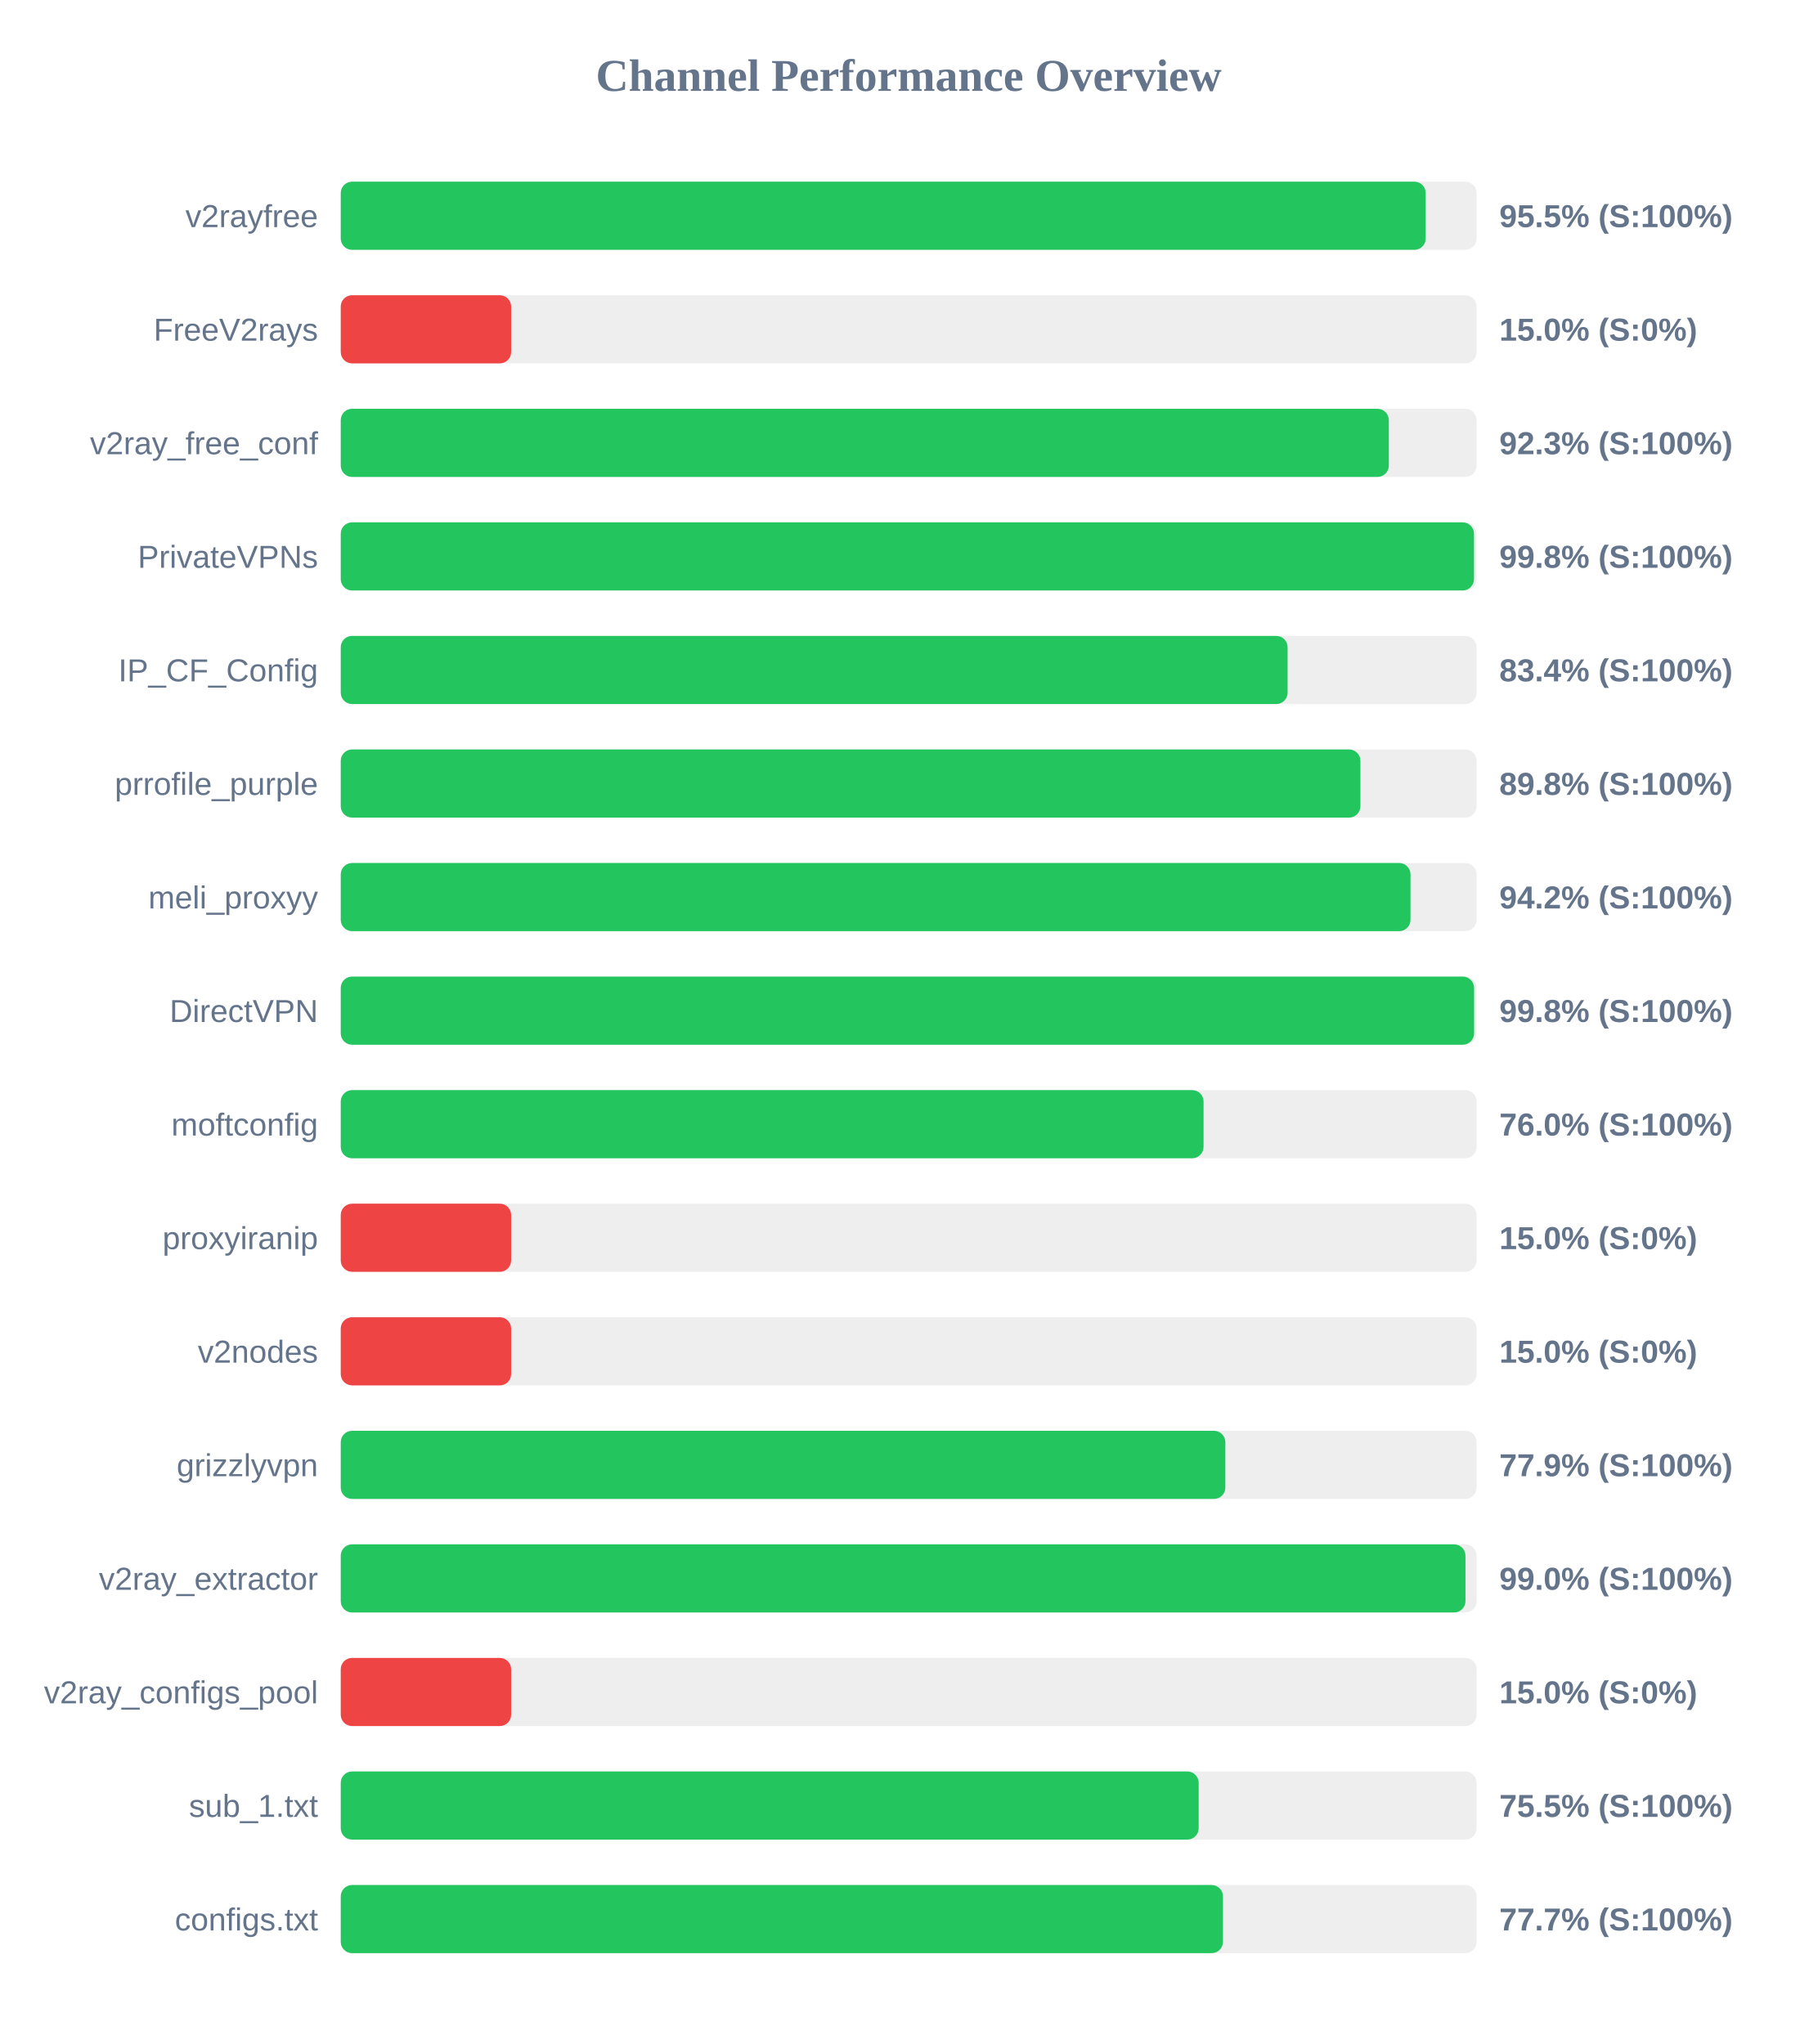
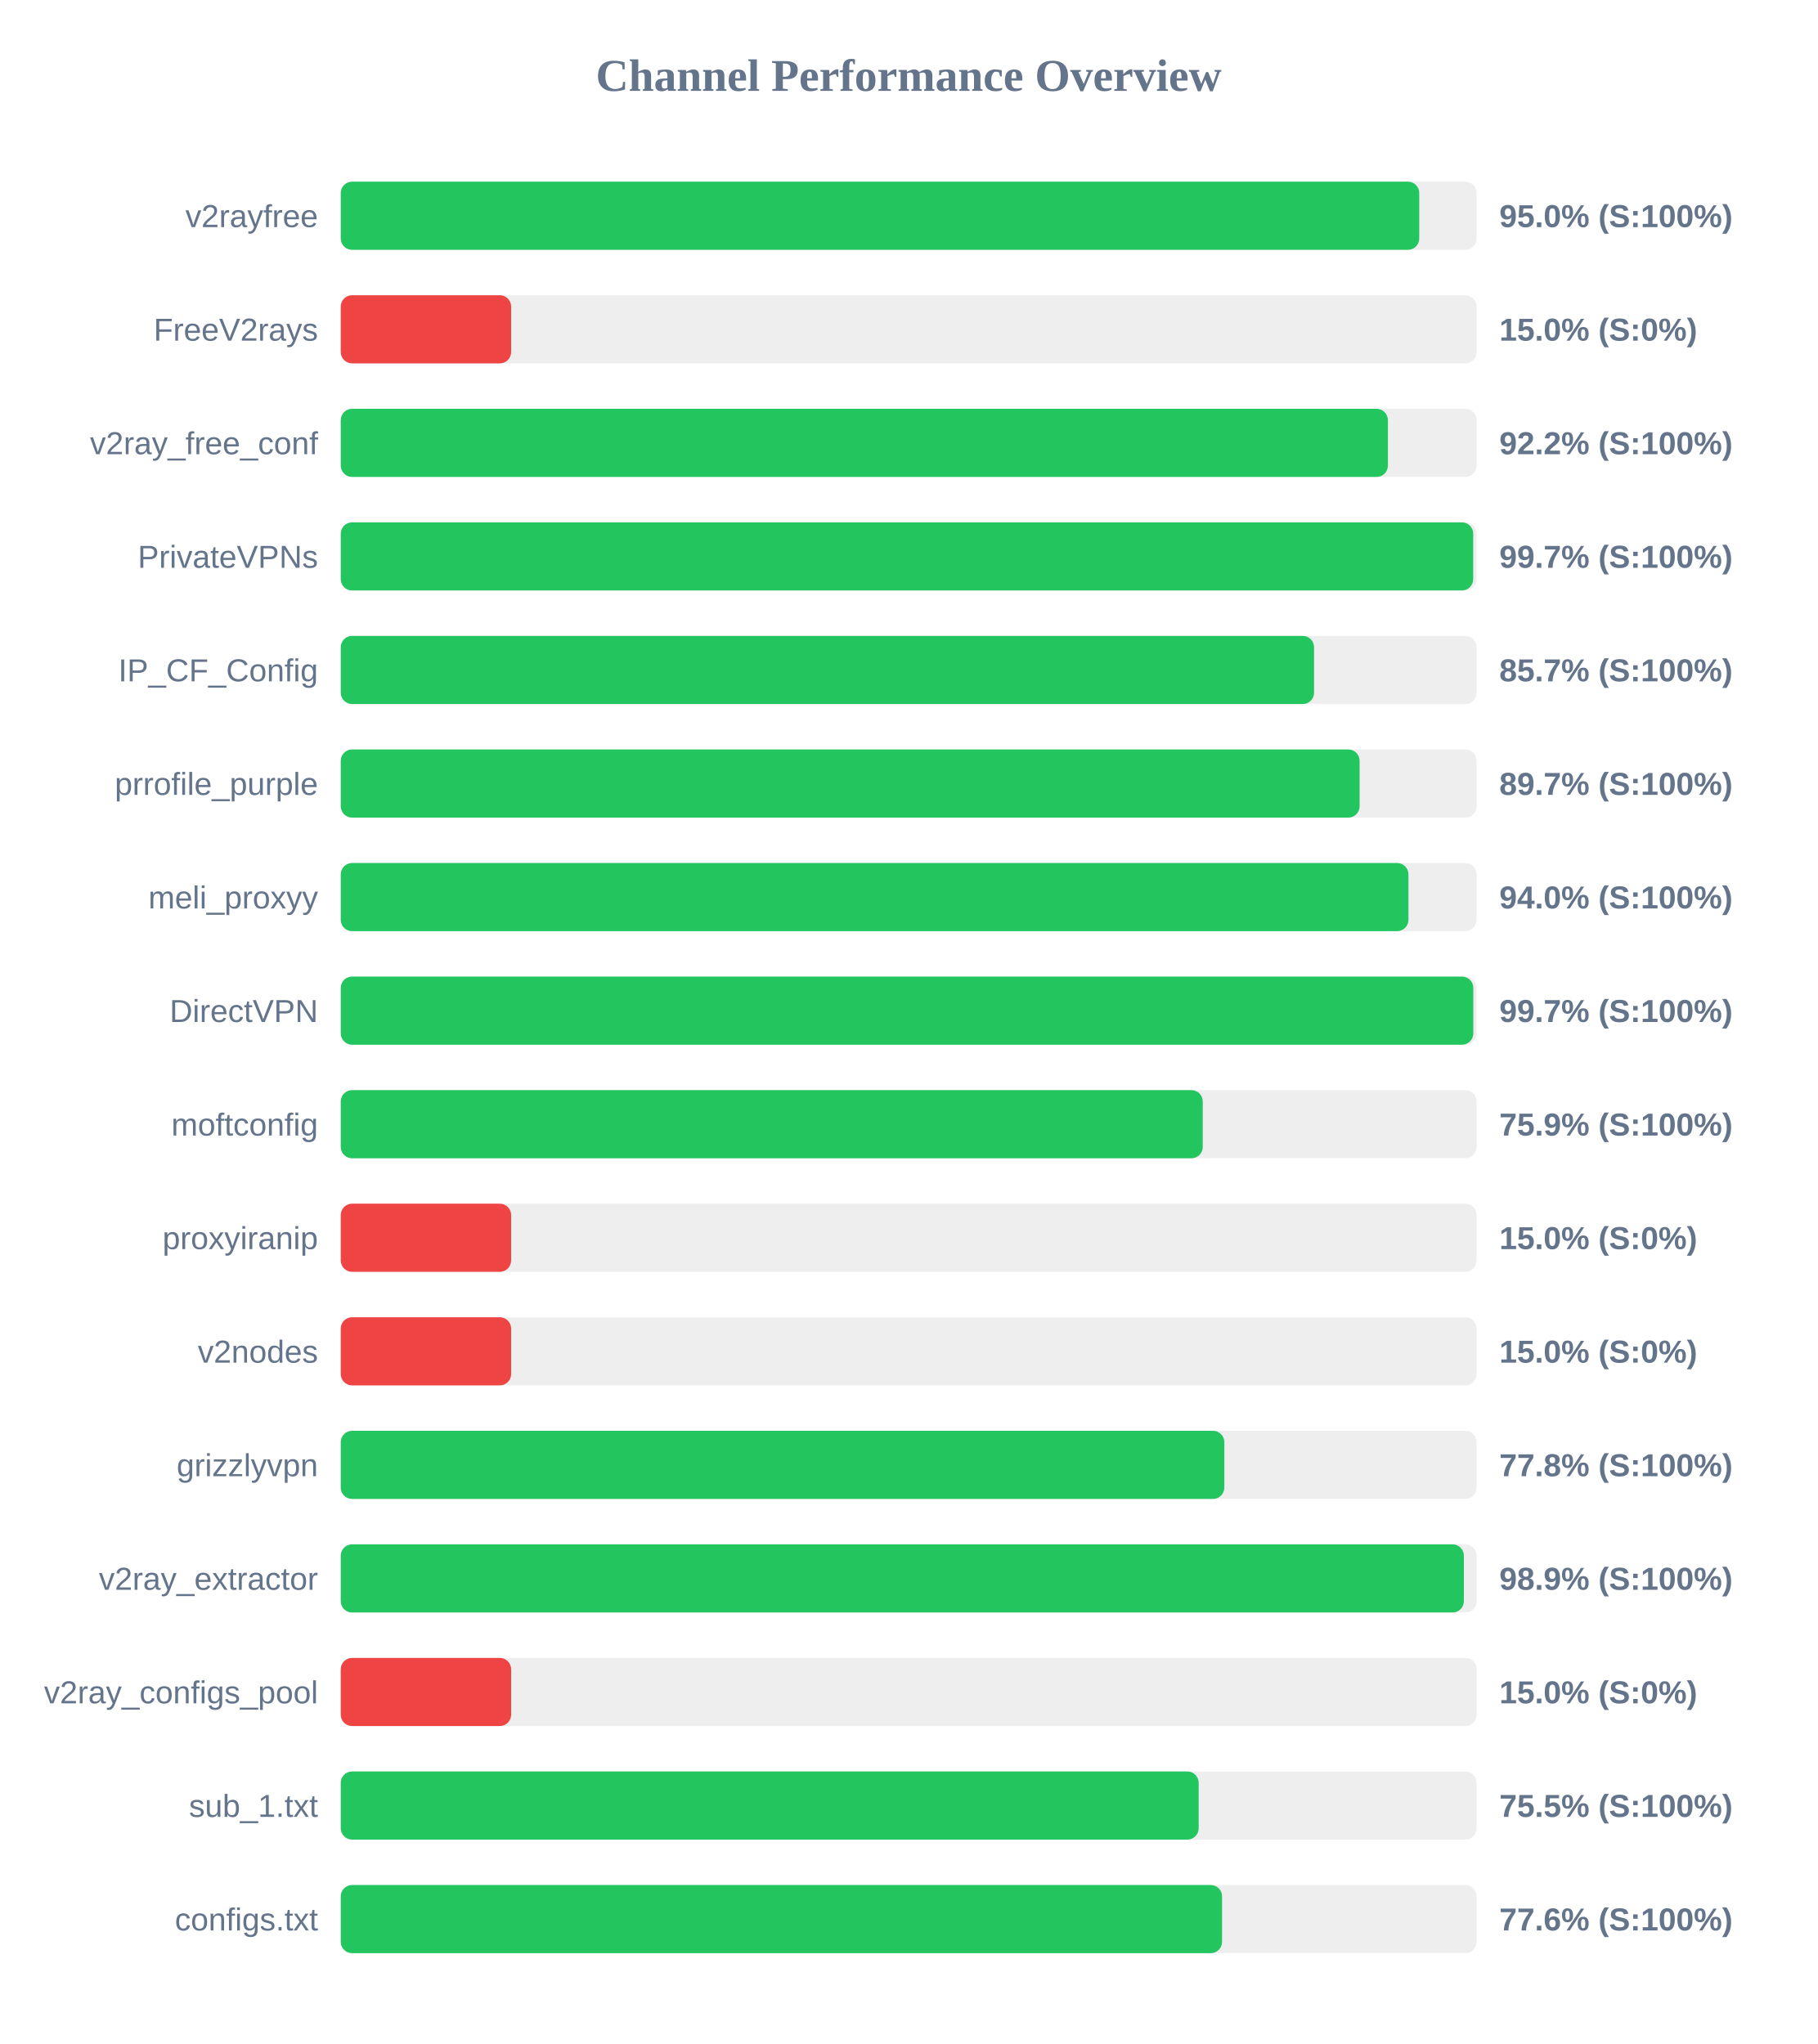
<svg xmlns="http://www.w3.org/2000/svg" width="800" height="900" version="1.1">
  <style>
        .row { font: 14px Arial; fill: #64748b; }
        .score { font: bold 14px Arial; fill: #64748b; }
    </style>
  <text x="400" y="40" text-anchor="middle" font-size="20px" font-weight="bold" fill="#64748b">Channel Performance Overview</text>
  <rect x="150" y="80" width="500" height="30" fill="#eee" rx="5" />
-   <rect x="150" y="80" width="477.6" height="30" fill="#22c55e" rx="5" />
+   <rect x="150" y="80" width="474.75" height="30" fill="#22c55e" rx="5" />
  <text x="140" y="100" text-anchor="end" class="row">v2rayfree</text>
-   <text x="660" y="100" text-anchor="start" class="score">95.5% (S:100%)</text>
+   <text x="660" y="100" text-anchor="start" class="score">95.0% (S:100%)</text>
  <rect x="150" y="130" width="500" height="30" fill="#eee" rx="5" />
  <rect x="150" y="130" width="75.0" height="30" fill="#ef4444" rx="5" />
  <text x="140" y="150" text-anchor="end" class="row">FreeV2rays</text>
  <text x="660" y="150" text-anchor="start" class="score">15.0% (S:0%)</text>
  <rect x="150" y="180" width="500" height="30" fill="#eee" rx="5" />
-   <rect x="150" y="180" width="461.35" height="30" fill="#22c55e" rx="5" />
+   <rect x="150" y="180" width="460.95" height="30" fill="#22c55e" rx="5" />
  <text x="140" y="200" text-anchor="end" class="row">v2ray_free_conf</text>
-   <text x="660" y="200" text-anchor="start" class="score">92.3% (S:100%)</text>
+   <text x="660" y="200" text-anchor="start" class="score">92.2% (S:100%)</text>
  <rect x="150" y="230" width="500" height="30" fill="#eee" rx="5" />
-   <rect x="150" y="230" width="498.85" height="30" fill="#22c55e" rx="5" />
+   <rect x="150" y="230" width="498.5" height="30" fill="#22c55e" rx="5" />
  <text x="140" y="250" text-anchor="end" class="row">PrivateVPNs</text>
-   <text x="660" y="250" text-anchor="start" class="score">99.8% (S:100%)</text>
+   <text x="660" y="250" text-anchor="start" class="score">99.7% (S:100%)</text>
  <rect x="150" y="280" width="500" height="30" fill="#eee" rx="5" />
-   <rect x="150" y="280" width="416.8" height="30" fill="#22c55e" rx="5" />
+   <rect x="150" y="280" width="428.45" height="30" fill="#22c55e" rx="5" />
  <text x="140" y="300" text-anchor="end" class="row">IP_CF_Config</text>
-   <text x="660" y="300" text-anchor="start" class="score">83.4% (S:100%)</text>
+   <text x="660" y="300" text-anchor="start" class="score">85.7% (S:100%)</text>
  <rect x="150" y="330" width="500" height="30" fill="#eee" rx="5" />
-   <rect x="150" y="330" width="448.85" height="30" fill="#22c55e" rx="5" />
+   <rect x="150" y="330" width="448.5" height="30" fill="#22c55e" rx="5" />
  <text x="140" y="350" text-anchor="end" class="row">prrofile_purple</text>
-   <text x="660" y="350" text-anchor="start" class="score">89.8% (S:100%)</text>
+   <text x="660" y="350" text-anchor="start" class="score">89.7% (S:100%)</text>
  <rect x="150" y="380" width="500" height="30" fill="#eee" rx="5" />
-   <rect x="150" y="380" width="470.9" height="30" fill="#22c55e" rx="5" />
+   <rect x="150" y="380" width="470.0" height="30" fill="#22c55e" rx="5" />
  <text x="140" y="400" text-anchor="end" class="row">meli_proxyy</text>
-   <text x="660" y="400" text-anchor="start" class="score">94.2% (S:100%)</text>
+   <text x="660" y="400" text-anchor="start" class="score">94.0% (S:100%)</text>
  <rect x="150" y="430" width="500" height="30" fill="#eee" rx="5" />
-   <rect x="150" y="430" width="498.9" height="30" fill="#22c55e" rx="5" />
+   <rect x="150" y="430" width="498.55" height="30" fill="#22c55e" rx="5" />
  <text x="140" y="450" text-anchor="end" class="row">DirectVPN</text>
-   <text x="660" y="450" text-anchor="start" class="score">99.8% (S:100%)</text>
+   <text x="660" y="450" text-anchor="start" class="score">99.7% (S:100%)</text>
  <rect x="150" y="480" width="500" height="30" fill="#eee" rx="5" />
-   <rect x="150" y="480" width="379.8" height="30" fill="#22c55e" rx="5" />
+   <rect x="150" y="480" width="379.45" height="30" fill="#22c55e" rx="5" />
  <text x="140" y="500" text-anchor="end" class="row">moftconfig</text>
-   <text x="660" y="500" text-anchor="start" class="score">76.0% (S:100%)</text>
+   <text x="660" y="500" text-anchor="start" class="score">75.9% (S:100%)</text>
  <rect x="150" y="530" width="500" height="30" fill="#eee" rx="5" />
  <rect x="150" y="530" width="75.0" height="30" fill="#ef4444" rx="5" />
  <text x="140" y="550" text-anchor="end" class="row">proxyiranip</text>
  <text x="660" y="550" text-anchor="start" class="score">15.0% (S:0%)</text>
  <rect x="150" y="580" width="500" height="30" fill="#eee" rx="5" />
  <rect x="150" y="580" width="75.0" height="30" fill="#ef4444" rx="5" />
  <text x="140" y="600" text-anchor="end" class="row">v2nodes</text>
  <text x="660" y="600" text-anchor="start" class="score">15.0% (S:0%)</text>
  <rect x="150" y="630" width="500" height="30" fill="#eee" rx="5" />
-   <rect x="150" y="630" width="389.4" height="30" fill="#22c55e" rx="5" />
+   <rect x="150" y="630" width="388.95" height="30" fill="#22c55e" rx="5" />
  <text x="140" y="650" text-anchor="end" class="row">grizzlyvpn</text>
-   <text x="660" y="650" text-anchor="start" class="score">77.9% (S:100%)</text>
+   <text x="660" y="650" text-anchor="start" class="score">77.8% (S:100%)</text>
  <rect x="150" y="680" width="500" height="30" fill="#eee" rx="5" />
-   <rect x="150" y="680" width="495.1" height="30" fill="#22c55e" rx="5" />
+   <rect x="150" y="680" width="494.4" height="30" fill="#22c55e" rx="5" />
  <text x="140" y="700" text-anchor="end" class="row">v2ray_extractor</text>
-   <text x="660" y="700" text-anchor="start" class="score">99.0% (S:100%)</text>
+   <text x="660" y="700" text-anchor="start" class="score">98.9% (S:100%)</text>
  <rect x="150" y="730" width="500" height="30" fill="#eee" rx="5" />
  <rect x="150" y="730" width="75.0" height="30" fill="#ef4444" rx="5" />
  <text x="140" y="750" text-anchor="end" class="row">v2ray_configs_pool</text>
  <text x="660" y="750" text-anchor="start" class="score">15.0% (S:0%)</text>
  <rect x="150" y="780" width="500" height="30" fill="#eee" rx="5" />
  <rect x="150" y="780" width="377.65" height="30" fill="#22c55e" rx="5" />
  <text x="140" y="800" text-anchor="end" class="row">sub_1.txt</text>
  <text x="660" y="800" text-anchor="start" class="score">75.5% (S:100%)</text>
  <rect x="150" y="830" width="500" height="30" fill="#eee" rx="5" />
-   <rect x="150" y="830" width="388.35" height="30" fill="#22c55e" rx="5" />
+   <rect x="150" y="830" width="387.95" height="30" fill="#22c55e" rx="5" />
  <text x="140" y="850" text-anchor="end" class="row">configs.txt</text>
-   <text x="660" y="850" text-anchor="start" class="score">77.7% (S:100%)</text>
+   <text x="660" y="850" text-anchor="start" class="score">77.6% (S:100%)</text>
</svg>
